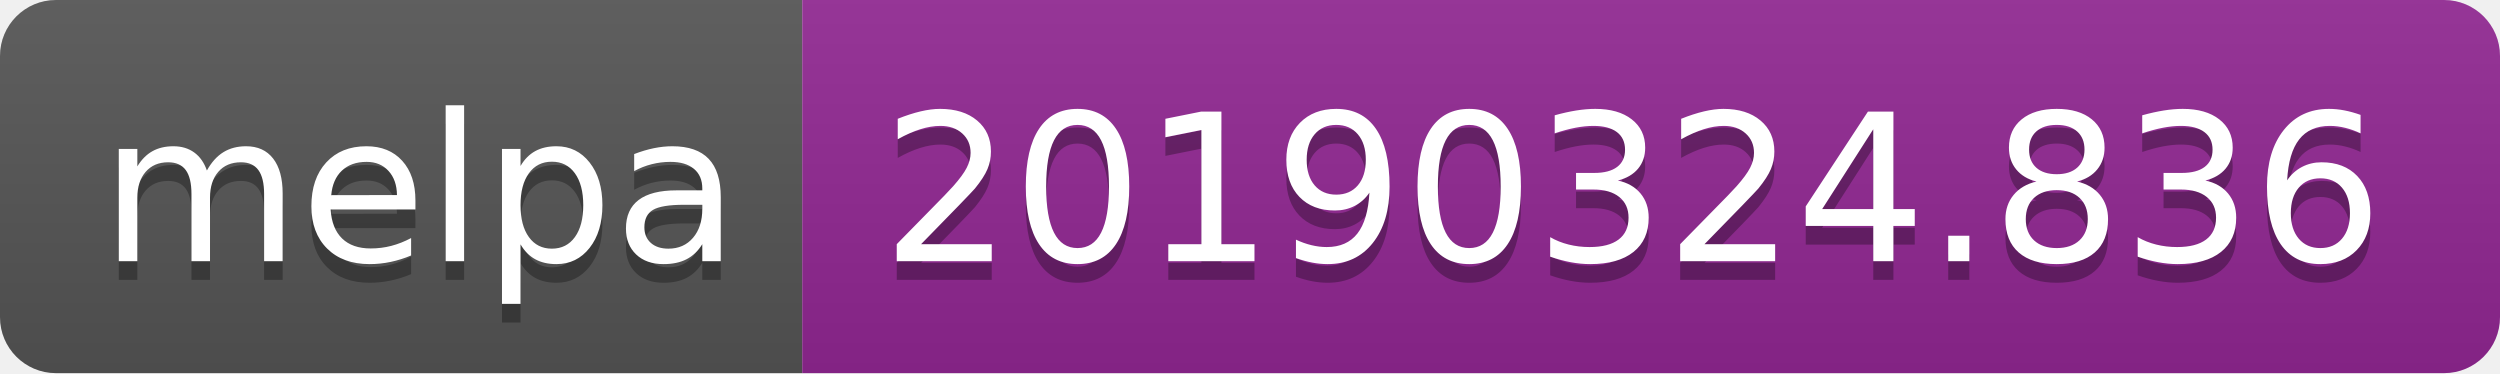
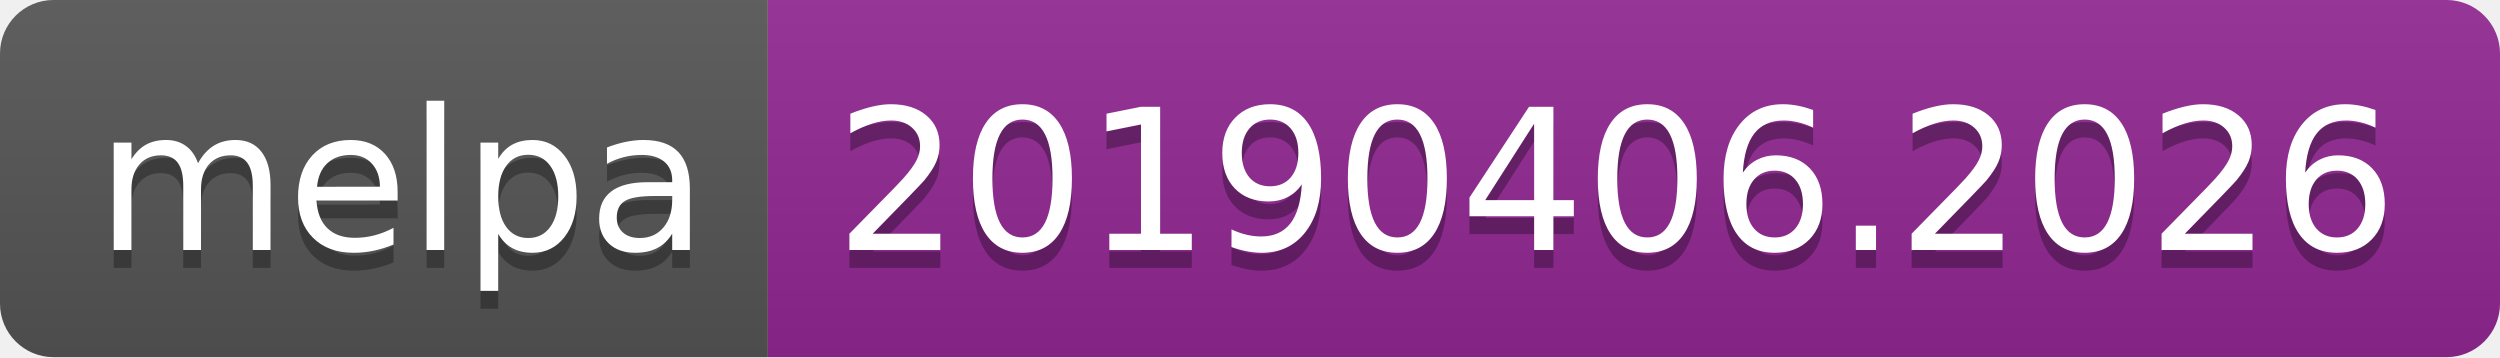
- <svg xmlns="http://www.w3.org/2000/svg" width="134" height="20">
+ <svg xmlns="http://www.w3.org/2000/svg" width="140" height="20">
  <linearGradient id="b" x2="0" y2="100%">
    <stop offset="0" stop-color="#bbb" stop-opacity=".1" />
    <stop offset="1" stop-opacity=".1" />
  </linearGradient>
  <clipPath id="a">
-     <rect width="134" height="20" rx="3" fill="#fff" />
+     <rect width="140" height="20" rx="3" fill="#fff" />
  </clipPath>
  <g clip-path="url(#a)">
    <path fill="#555" d="M0 0h43v20H0z" />
-     <path fill="#922793" d="M43 0h91v20H43z" />
-     <path fill="url(#b)" d="M0 0h134v20H0z" />
+     <path fill="#922793" d="M43 0h97v20H43z" />
+     <path fill="url(#b)" d="M0 0h140v20H0z" />
  </g>
  <g fill="#fff" text-anchor="middle" font-family="DejaVu Sans,Verdana,Geneva,sans-serif" font-size="110">
    <text x="225" y="150" fill="#010101" fill-opacity=".3" transform="scale(.1)" textLength="330">melpa</text>
    <text x="225" y="140" transform="scale(.1)" textLength="330">melpa</text>
-     <text x="875" y="150" fill="#010101" fill-opacity=".3" transform="scale(.1)" textLength="810">20190324.836</text>
-     <text x="875" y="140" transform="scale(.1)" textLength="810">20190324.836</text>
+     <text x="905" y="150" fill="#010101" fill-opacity=".3" transform="scale(.1)" textLength="870">20190406.2026</text>
+     <text x="905" y="140" transform="scale(.1)" textLength="870">20190406.2026</text>
  </g>
</svg>
